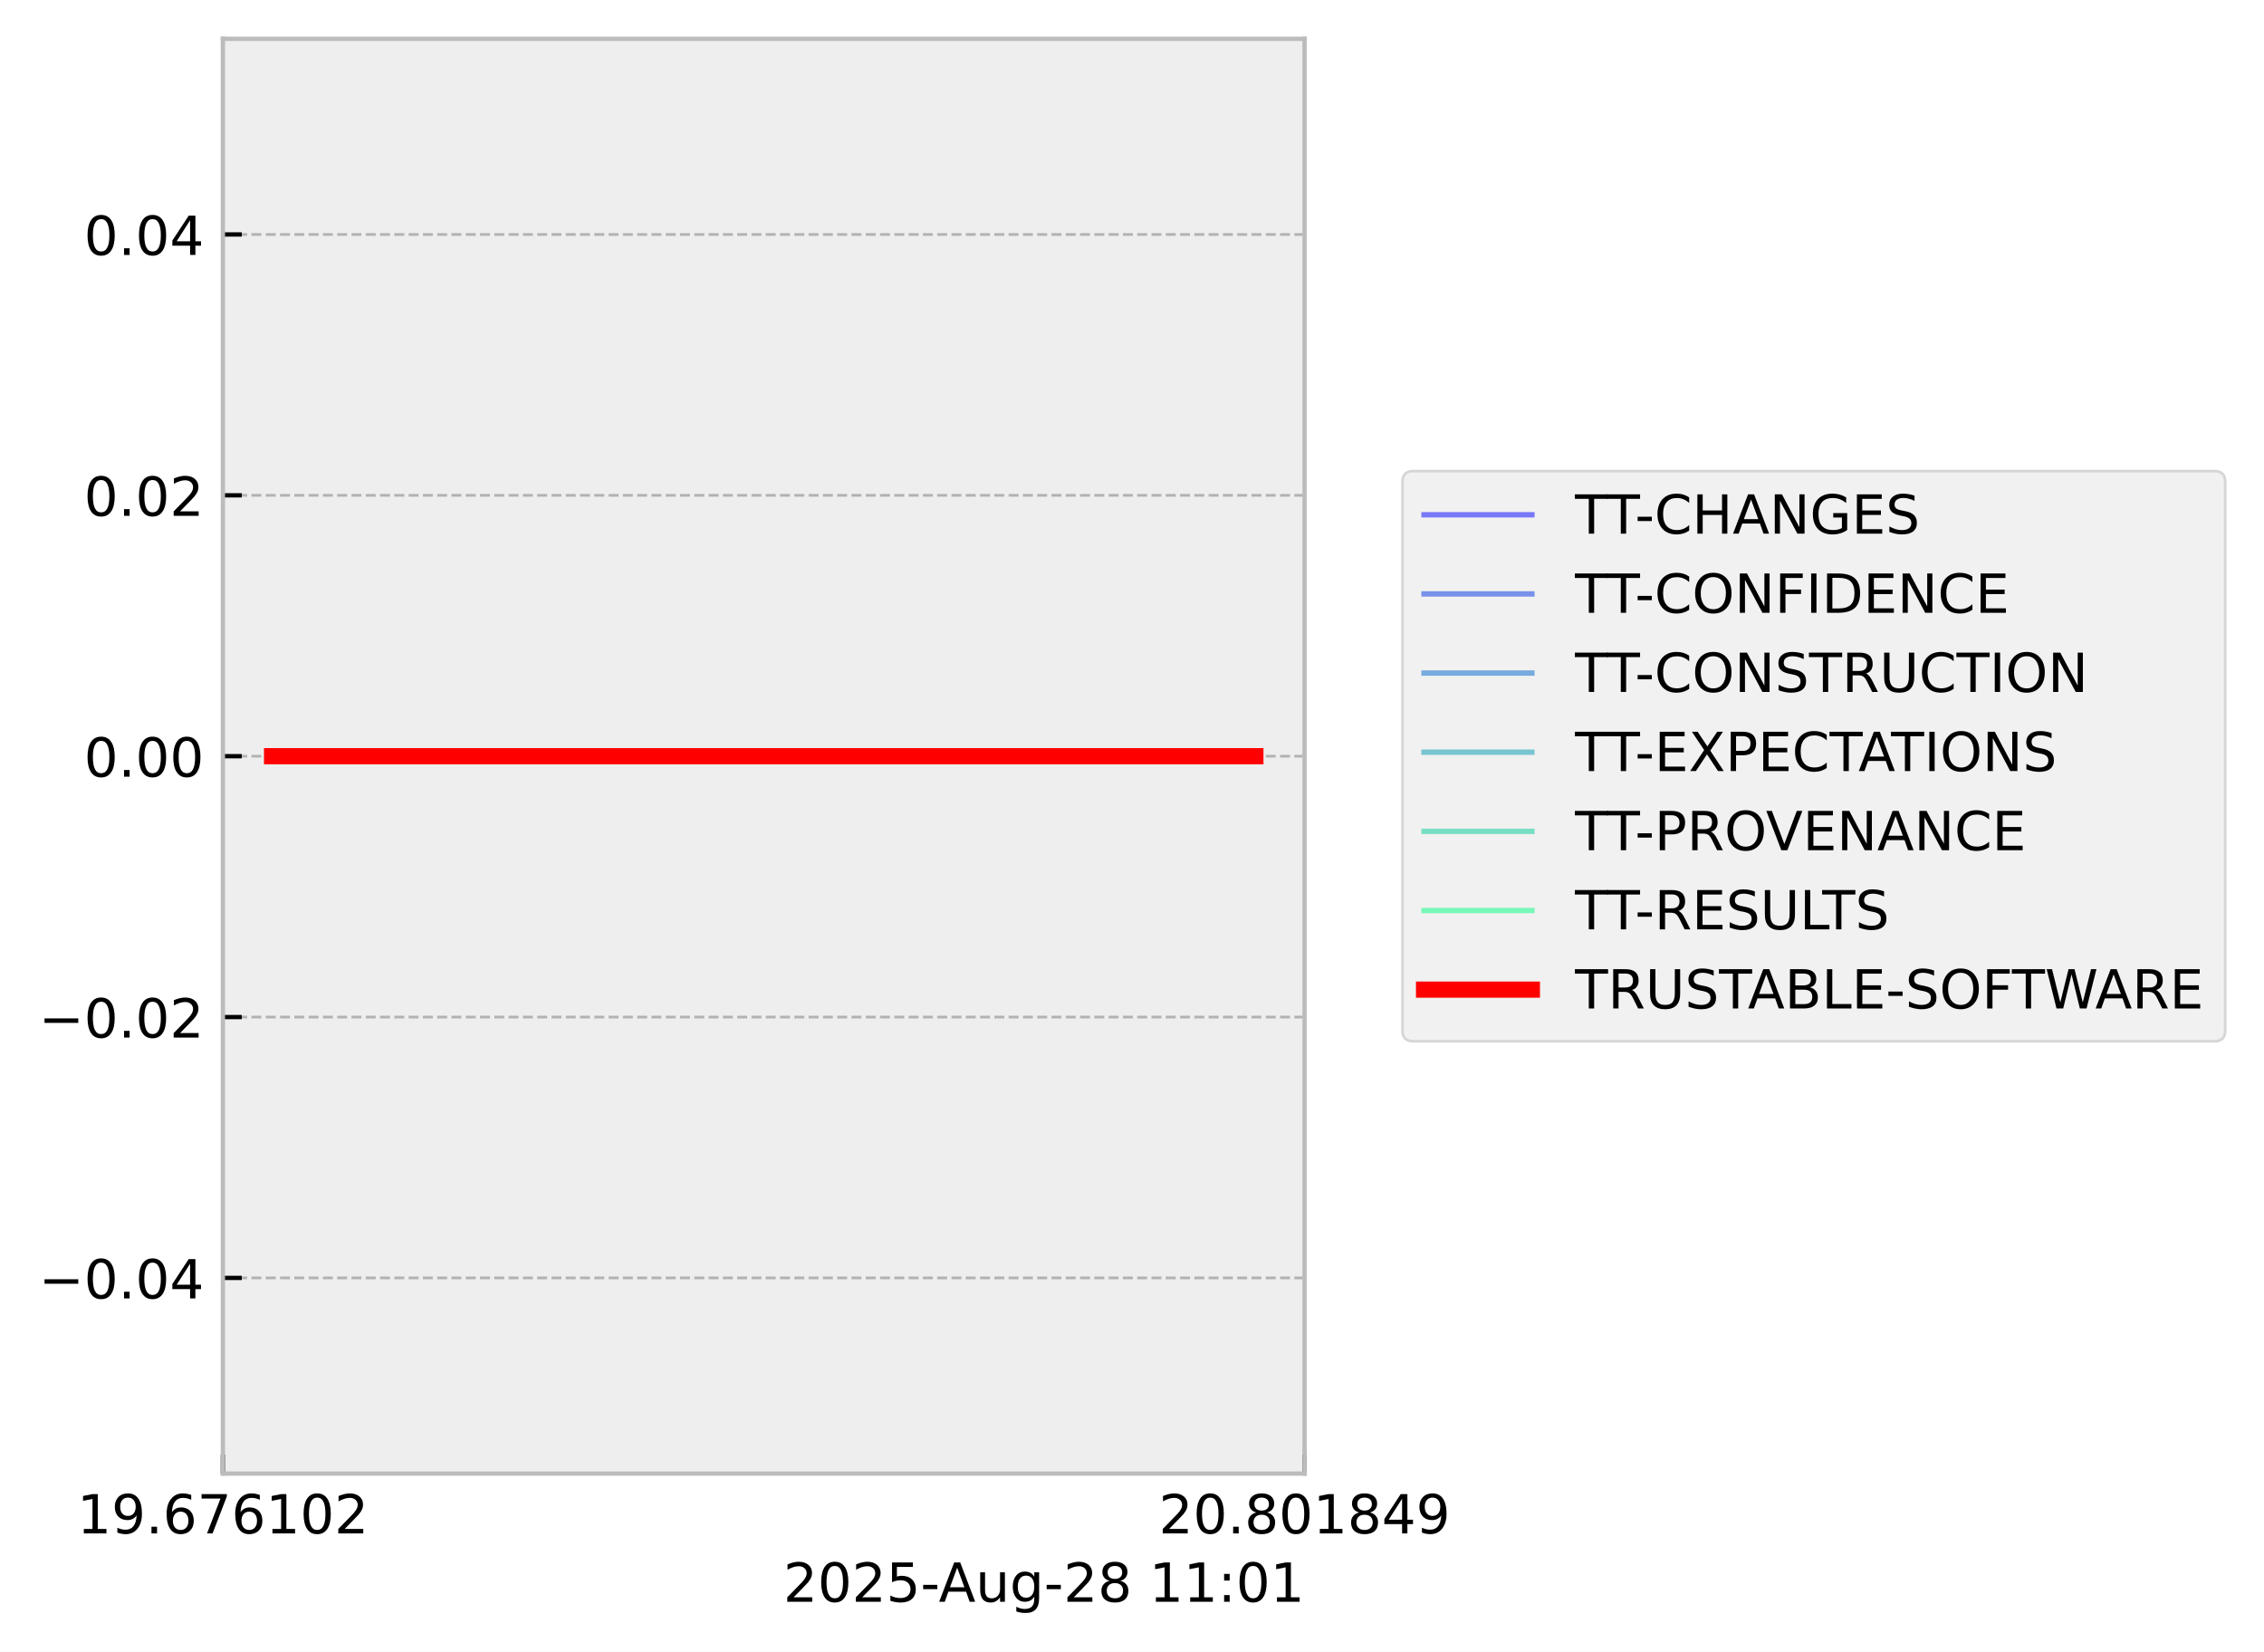
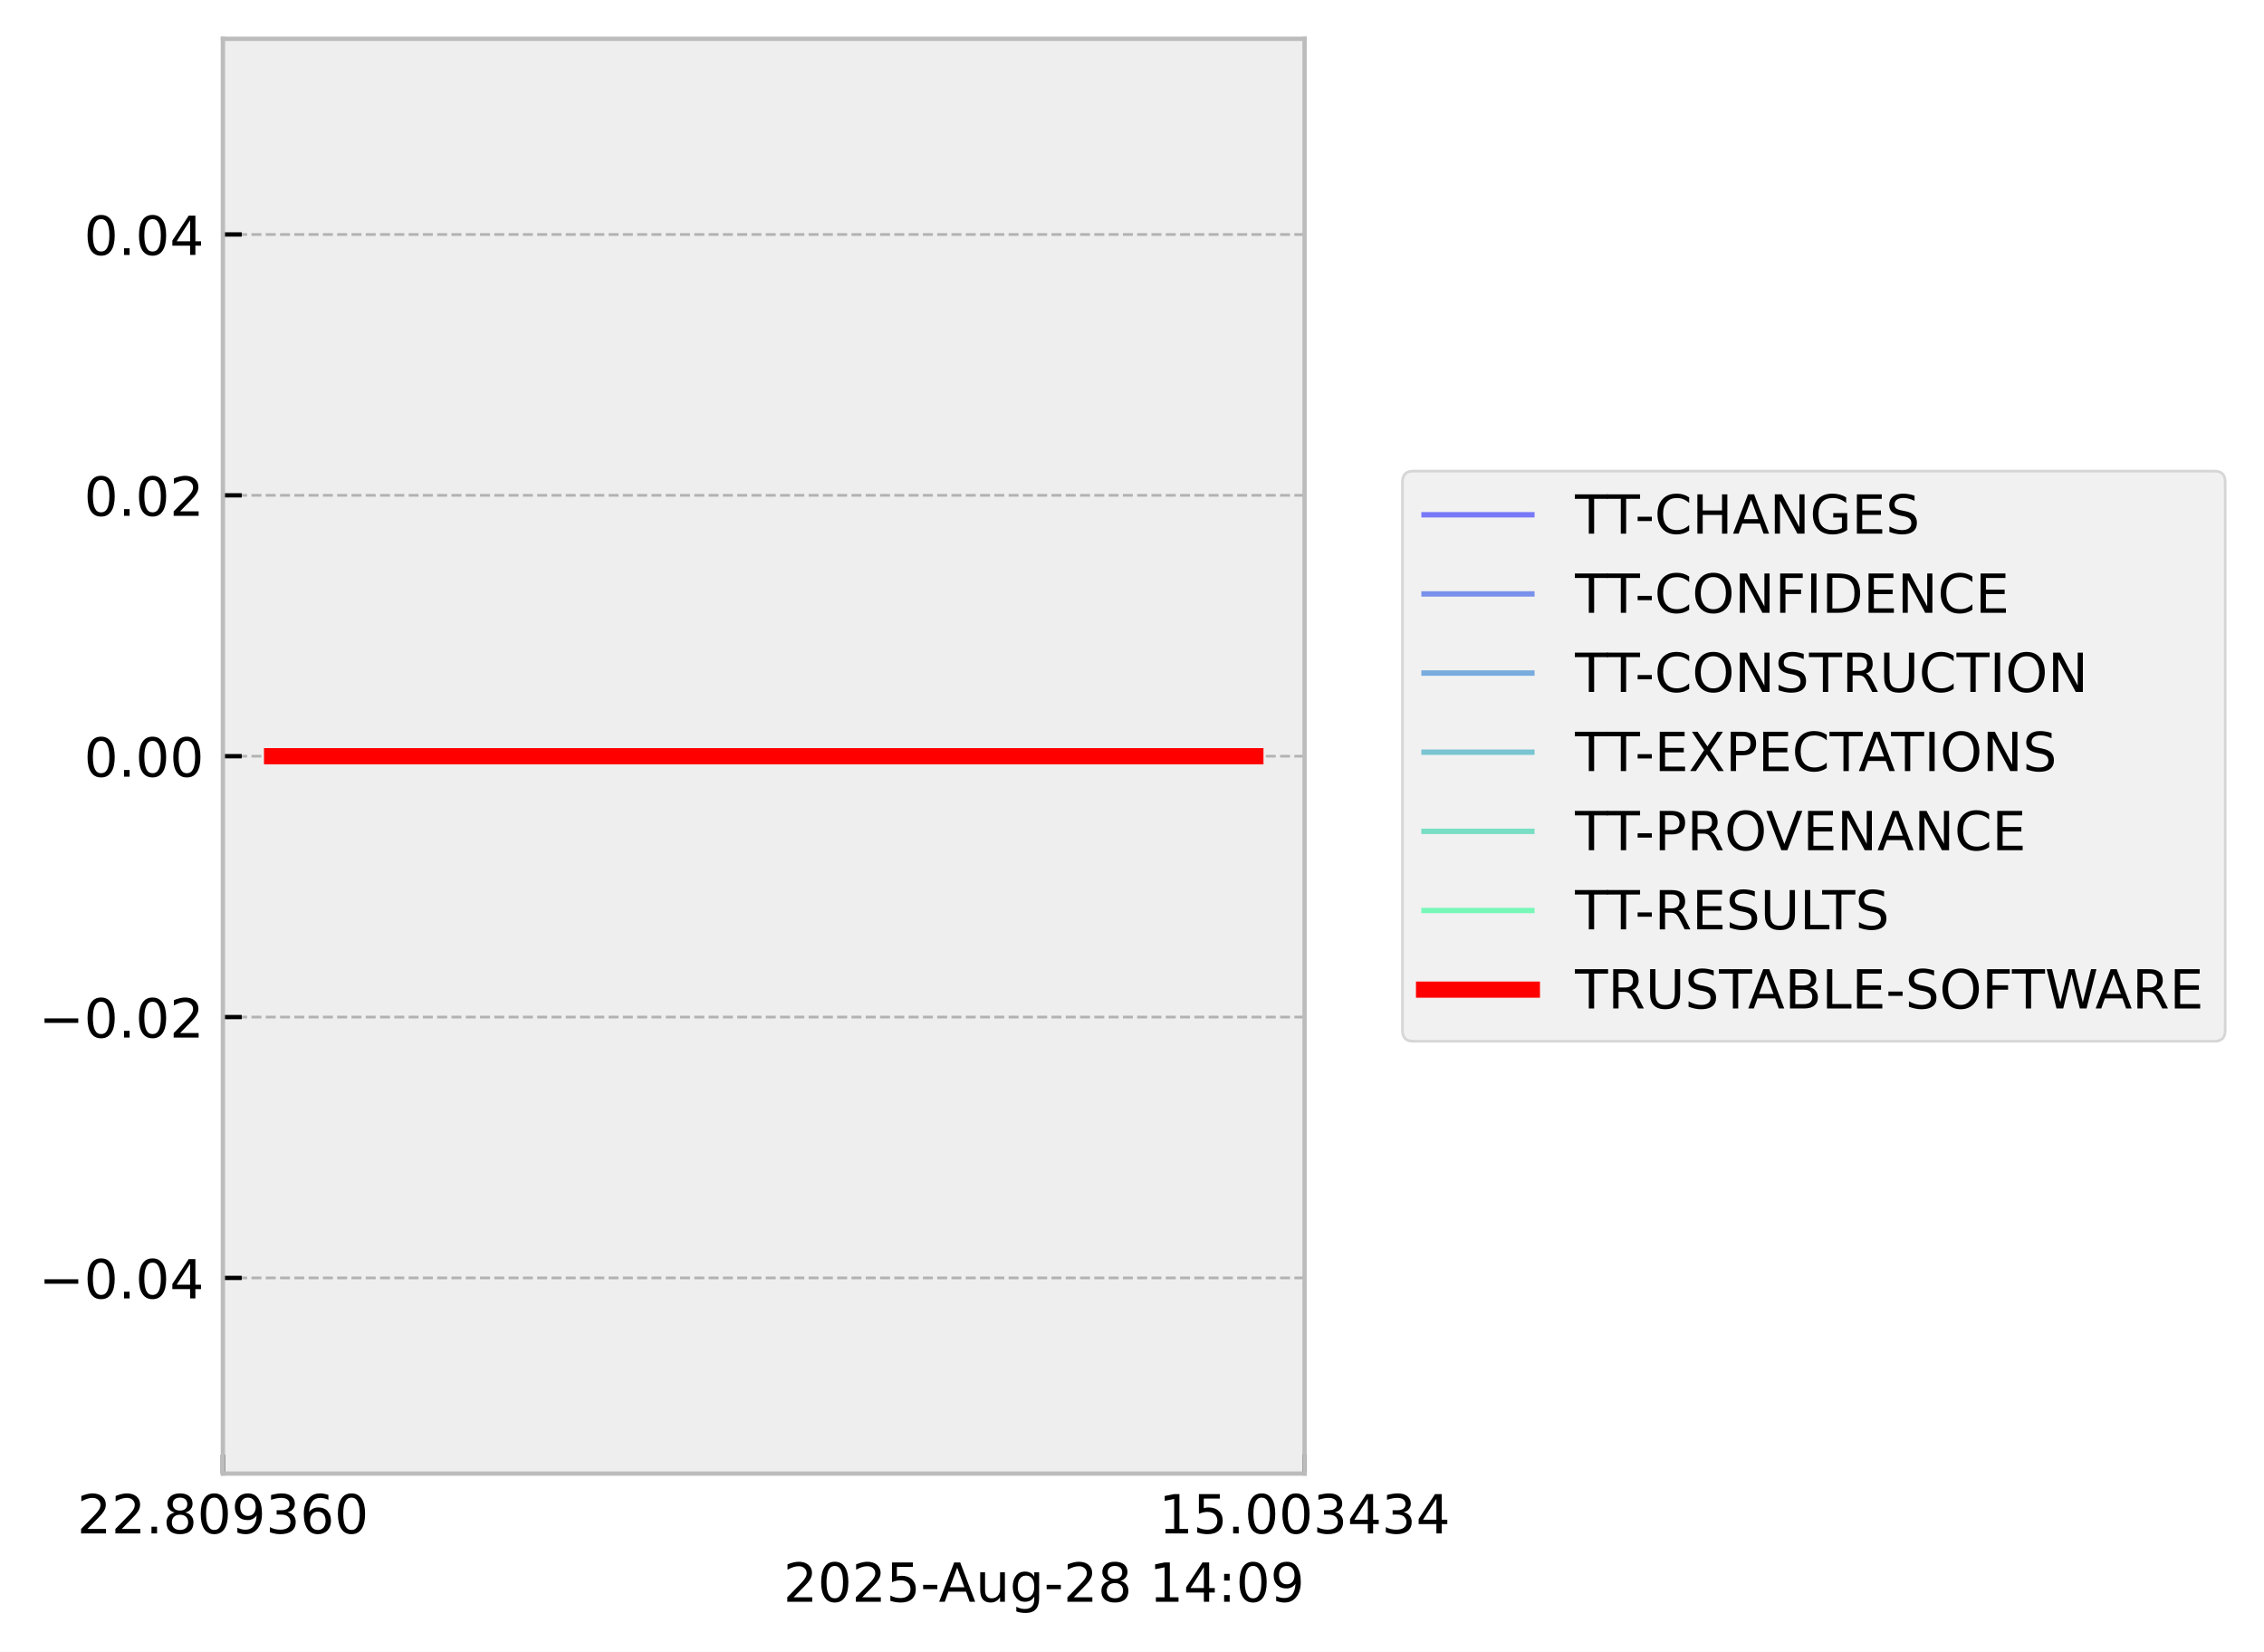
<svg xmlns="http://www.w3.org/2000/svg" xmlns:xlink="http://www.w3.org/1999/xlink" width="419.964pt" height="306.368pt" viewBox="0 0 419.964 306.368" version="1.1">
  <defs>
    <style type="text/css">*{stroke-linejoin: round; stroke-linecap: butt}</style>
  </defs>
  <g id="figure_1">
    <g id="patch_1">
      <path d="M 0 306.368  L 419.964 306.368  L 419.964 0  L 0 0  z " style="fill: #ffffff" />
    </g>
    <g id="axes_1">
      <g id="patch_2">
        <path d="M 41.345 273.312  L 241.991 273.312  L 241.991 7.2  L 41.345 7.2  z " style="fill: #eeeeee" />
      </g>
      <g id="matplotlib.axis_1">
        <g id="xtick_1">
          <g id="line2d_1">
-             <path d="M 41.345 273.312  L 41.345 7.2  " clip-path="url(#pf1bf2a5e46)" style="fill: none; stroke-dasharray: 1.85,0.8; stroke-dashoffset: 0; stroke: #b2b2b2; stroke-width: 0.5" />
+             <path d="M 41.345 273.312  L 41.345 7.2  " clip-path="url(#p8fea1d55ff)" style="fill: none; stroke-dasharray: 1.85,0.8; stroke-dashoffset: 0; stroke: #b2b2b2; stroke-width: 0.5" />
          </g>
          <g id="line2d_2">
            <defs>
-               <path id="mbcfb257ade" d="M 0 0  L 0 -3.5  " style="stroke: #000000; stroke-width: 0.8" />
-             </defs>
-             <g>
-               <use xlink:href="#mbcfb257ade" x="41.345" y="273.312" style="stroke: #000000; stroke-width: 0.8" />
+               <path id="mbe6cac6551" d="M 0 0  L 0 -3.5  " style="stroke: #000000; stroke-width: 0.8" />
+             </defs>
+             <g>
+               <use xlink:href="#mbe6cac6551" x="41.345" y="273.312" style="stroke: #000000; stroke-width: 0.8" />
            </g>
          </g>
          <g id="text_1">
            <g transform="translate(14.30625 284.4104) scale(0.1 -0.1)">
              <defs>
-                 <path id="DejaVuSans-31" d="M 794 531  L 1825 531  L 1825 4091  L 703 3866  L 703 4441  L 1819 4666  L 2450 4666  L 2450 531  L 3481 531  L 3481 0  L 794 0  L 794 531  z " transform="scale(0.015625)" />
+                 <path id="DejaVuSans-32" d="M 1228 531  L 3431 531  L 3431 0  L 469 0  L 469 531  Q 828 903 1448 1529  Q 2069 2156 2228 2338  Q 2531 2678 2651 2914  Q 2772 3150 2772 3378  Q 2772 3750 2511 3984  Q 2250 4219 1831 4219  Q 1534 4219 1204 4116  Q 875 4013 500 3803  L 500 4441  Q 881 4594 1212 4672  Q 1544 4750 1819 4750  Q 2544 4750 2975 4387  Q 3406 4025 3406 3419  Q 3406 3131 3298 2873  Q 3191 2616 2906 2266  Q 2828 2175 2409 1742  Q 1991 1309 1228 531  z " transform="scale(0.015625)" />
+                 <path id="DejaVuSans-2e" d="M 684 794  L 1344 794  L 1344 0  L 684 0  L 684 794  z " transform="scale(0.015625)" />
+                 <path id="DejaVuSans-38" d="M 2034 2216  Q 1584 2216 1326 1975  Q 1069 1734 1069 1313  Q 1069 891 1326 650  Q 1584 409 2034 409  Q 2484 409 2743 651  Q 3003 894 3003 1313  Q 3003 1734 2745 1975  Q 2488 2216 2034 2216  z M 1403 2484  Q 997 2584 770 2862  Q 544 3141 544 3541  Q 544 4100 942 4425  Q 1341 4750 2034 4750  Q 2731 4750 3128 4425  Q 3525 4100 3525 3541  Q 3525 3141 3298 2862  Q 3072 2584 2669 2484  Q 3125 2378 3379 2068  Q 3634 1759 3634 1313  Q 3634 634 3220 271  Q 2806 -91 2034 -91  Q 1263 -91 848 271  Q 434 634 434 1313  Q 434 1759 690 2068  Q 947 2378 1403 2484  z M 1172 3481  Q 1172 3119 1398 2916  Q 1625 2713 2034 2713  Q 2441 2713 2670 2916  Q 2900 3119 2900 3481  Q 2900 3844 2670 4047  Q 2441 4250 2034 4250  Q 1625 4250 1398 4047  Q 1172 3844 1172 3481  z " transform="scale(0.015625)" />
+                 <path id="DejaVuSans-30" d="M 2034 4250  Q 1547 4250 1301 3770  Q 1056 3291 1056 2328  Q 1056 1369 1301 889  Q 1547 409 2034 409  Q 2525 409 2770 889  Q 3016 1369 3016 2328  Q 3016 3291 2770 3770  Q 2525 4250 2034 4250  z M 2034 4750  Q 2819 4750 3233 4129  Q 3647 3509 3647 2328  Q 3647 1150 3233 529  Q 2819 -91 2034 -91  Q 1250 -91 836 529  Q 422 1150 422 2328  Q 422 3509 836 4129  Q 1250 4750 2034 4750  z " transform="scale(0.015625)" />
                <path id="DejaVuSans-39" d="M 703 97  L 703 672  Q 941 559 1184 500  Q 1428 441 1663 441  Q 2288 441 2617 861  Q 2947 1281 2994 2138  Q 2813 1869 2534 1725  Q 2256 1581 1919 1581  Q 1219 1581 811 2004  Q 403 2428 403 3163  Q 403 3881 828 4315  Q 1253 4750 1959 4750  Q 2769 4750 3195 4129  Q 3622 3509 3622 2328  Q 3622 1225 3098 567  Q 2575 -91 1691 -91  Q 1453 -91 1209 -44  Q 966 3 703 97  z M 1959 2075  Q 2384 2075 2632 2365  Q 2881 2656 2881 3163  Q 2881 3666 2632 3958  Q 2384 4250 1959 4250  Q 1534 4250 1286 3958  Q 1038 3666 1038 3163  Q 1038 2656 1286 2365  Q 1534 2075 1959 2075  z " transform="scale(0.015625)" />
-                 <path id="DejaVuSans-2e" d="M 684 794  L 1344 794  L 1344 0  L 684 0  L 684 794  z " transform="scale(0.015625)" />
+                 <path id="DejaVuSans-33" d="M 2597 2516  Q 3050 2419 3304 2112  Q 3559 1806 3559 1356  Q 3559 666 3084 287  Q 2609 -91 1734 -91  Q 1441 -91 1130 -33  Q 819 25 488 141  L 488 750  Q 750 597 1062 519  Q 1375 441 1716 441  Q 2309 441 2620 675  Q 2931 909 2931 1356  Q 2931 1769 2642 2001  Q 2353 2234 1838 2234  L 1294 2234  L 1294 2753  L 1863 2753  Q 2328 2753 2575 2939  Q 2822 3125 2822 3475  Q 2822 3834 2567 4026  Q 2313 4219 1838 4219  Q 1578 4219 1281 4162  Q 984 4106 628 3988  L 628 4550  Q 988 4650 1302 4700  Q 1616 4750 1894 4750  Q 2613 4750 3031 4423  Q 3450 4097 3450 3541  Q 3450 3153 3228 2886  Q 3006 2619 2597 2516  z " transform="scale(0.015625)" />
                <path id="DejaVuSans-36" d="M 2113 2584  Q 1688 2584 1439 2293  Q 1191 2003 1191 1497  Q 1191 994 1439 701  Q 1688 409 2113 409  Q 2538 409 2786 701  Q 3034 994 3034 1497  Q 3034 2003 2786 2293  Q 2538 2584 2113 2584  z M 3366 4563  L 3366 3988  Q 3128 4100 2886 4159  Q 2644 4219 2406 4219  Q 1781 4219 1451 3797  Q 1122 3375 1075 2522  Q 1259 2794 1537 2939  Q 1816 3084 2150 3084  Q 2853 3084 3261 2657  Q 3669 2231 3669 1497  Q 3669 778 3244 343  Q 2819 -91 2113 -91  Q 1303 -91 875 529  Q 447 1150 447 2328  Q 447 3434 972 4092  Q 1497 4750 2381 4750  Q 2619 4750 2861 4703  Q 3103 4656 3366 4563  z " transform="scale(0.015625)" />
-                 <path id="DejaVuSans-37" d="M 525 4666  L 3525 4666  L 3525 4397  L 1831 0  L 1172 0  L 2766 4134  L 525 4134  L 525 4666  z " transform="scale(0.015625)" />
-                 <path id="DejaVuSans-30" d="M 2034 4250  Q 1547 4250 1301 3770  Q 1056 3291 1056 2328  Q 1056 1369 1301 889  Q 1547 409 2034 409  Q 2525 409 2770 889  Q 3016 1369 3016 2328  Q 3016 3291 2770 3770  Q 2525 4250 2034 4250  z M 2034 4750  Q 2819 4750 3233 4129  Q 3647 3509 3647 2328  Q 3647 1150 3233 529  Q 2819 -91 2034 -91  Q 1250 -91 836 529  Q 422 1150 422 2328  Q 422 3509 836 4129  Q 1250 4750 2034 4750  z " transform="scale(0.015625)" />
-                 <path id="DejaVuSans-32" d="M 1228 531  L 3431 531  L 3431 0  L 469 0  L 469 531  Q 828 903 1448 1529  Q 2069 2156 2228 2338  Q 2531 2678 2651 2914  Q 2772 3150 2772 3378  Q 2772 3750 2511 3984  Q 2250 4219 1831 4219  Q 1534 4219 1204 4116  Q 875 4013 500 3803  L 500 4441  Q 881 4594 1212 4672  Q 1544 4750 1819 4750  Q 2544 4750 2975 4387  Q 3406 4025 3406 3419  Q 3406 3131 3298 2873  Q 3191 2616 2906 2266  Q 2828 2175 2409 1742  Q 1991 1309 1228 531  z " transform="scale(0.015625)" />
              </defs>
-               <use xlink:href="#DejaVuSans-31" />
-               <use xlink:href="#DejaVuSans-39" transform="translate(63.62305 0)" />
+               <use xlink:href="#DejaVuSans-32" />
+               <use xlink:href="#DejaVuSans-32" transform="translate(63.62305 0)" />
              <use xlink:href="#DejaVuSans-2e" transform="translate(127.2461 0)" />
-               <use xlink:href="#DejaVuSans-36" transform="translate(159.0332 0)" />
-               <use xlink:href="#DejaVuSans-37" transform="translate(222.6562 0)" />
-               <use xlink:href="#DejaVuSans-36" transform="translate(286.2793 0)" />
-               <use xlink:href="#DejaVuSans-31" transform="translate(349.9023 0)" />
-               <use xlink:href="#DejaVuSans-30" transform="translate(413.5254 0)" />
-               <use xlink:href="#DejaVuSans-32" transform="translate(477.1484 0)" />
+               <use xlink:href="#DejaVuSans-38" transform="translate(159.0332 0)" />
+               <use xlink:href="#DejaVuSans-30" transform="translate(222.6562 0)" />
+               <use xlink:href="#DejaVuSans-39" transform="translate(286.2793 0)" />
+               <use xlink:href="#DejaVuSans-33" transform="translate(349.9023 0)" />
+               <use xlink:href="#DejaVuSans-36" transform="translate(413.5254 0)" />
+               <use xlink:href="#DejaVuSans-30" transform="translate(477.1484 0)" />
            </g>
          </g>
        </g>
        <g id="xtick_2">
          <g id="line2d_3">
-             <path d="M 241.991 273.312  L 241.991 7.2  " clip-path="url(#pf1bf2a5e46)" style="fill: none; stroke-dasharray: 1.85,0.8; stroke-dashoffset: 0; stroke: #b2b2b2; stroke-width: 0.5" />
+             <path d="M 241.991 273.312  L 241.991 7.2  " clip-path="url(#p8fea1d55ff)" style="fill: none; stroke-dasharray: 1.85,0.8; stroke-dashoffset: 0; stroke: #b2b2b2; stroke-width: 0.5" />
          </g>
          <g id="line2d_4">
            <g>
-               <use xlink:href="#mbcfb257ade" x="241.991" y="273.312" style="stroke: #000000; stroke-width: 0.8" />
+               <use xlink:href="#mbe6cac6551" x="241.991" y="273.312" style="stroke: #000000; stroke-width: 0.8" />
            </g>
          </g>
          <g id="text_2">
            <g transform="translate(214.9522 284.4104) scale(0.1 -0.1)">
              <defs>
-                 <path id="DejaVuSans-38" d="M 2034 2216  Q 1584 2216 1326 1975  Q 1069 1734 1069 1313  Q 1069 891 1326 650  Q 1584 409 2034 409  Q 2484 409 2743 651  Q 3003 894 3003 1313  Q 3003 1734 2745 1975  Q 2488 2216 2034 2216  z M 1403 2484  Q 997 2584 770 2862  Q 544 3141 544 3541  Q 544 4100 942 4425  Q 1341 4750 2034 4750  Q 2731 4750 3128 4425  Q 3525 4100 3525 3541  Q 3525 3141 3298 2862  Q 3072 2584 2669 2484  Q 3125 2378 3379 2068  Q 3634 1759 3634 1313  Q 3634 634 3220 271  Q 2806 -91 2034 -91  Q 1263 -91 848 271  Q 434 634 434 1313  Q 434 1759 690 2068  Q 947 2378 1403 2484  z M 1172 3481  Q 1172 3119 1398 2916  Q 1625 2713 2034 2713  Q 2441 2713 2670 2916  Q 2900 3119 2900 3481  Q 2900 3844 2670 4047  Q 2441 4250 2034 4250  Q 1625 4250 1398 4047  Q 1172 3844 1172 3481  z " transform="scale(0.015625)" />
+                 <path id="DejaVuSans-31" d="M 794 531  L 1825 531  L 1825 4091  L 703 3866  L 703 4441  L 1819 4666  L 2450 4666  L 2450 531  L 3481 531  L 3481 0  L 794 0  L 794 531  z " transform="scale(0.015625)" />
+                 <path id="DejaVuSans-35" d="M 691 4666  L 3169 4666  L 3169 4134  L 1269 4134  L 1269 2991  Q 1406 3038 1543 3061  Q 1681 3084 1819 3084  Q 2600 3084 3056 2656  Q 3513 2228 3513 1497  Q 3513 744 3044 326  Q 2575 -91 1722 -91  Q 1428 -91 1123 -41  Q 819 9 494 109  L 494 744  Q 775 591 1075 516  Q 1375 441 1709 441  Q 2250 441 2565 725  Q 2881 1009 2881 1497  Q 2881 1984 2565 2268  Q 2250 2553 1709 2553  Q 1456 2553 1204 2497  Q 953 2441 691 2322  L 691 4666  z " transform="scale(0.015625)" />
                <path id="DejaVuSans-34" d="M 2419 4116  L 825 1625  L 2419 1625  L 2419 4116  z M 2253 4666  L 3047 4666  L 3047 1625  L 3713 1625  L 3713 1100  L 3047 1100  L 3047 0  L 2419 0  L 2419 1100  L 313 1100  L 313 1709  L 2253 4666  z " transform="scale(0.015625)" />
              </defs>
-               <use xlink:href="#DejaVuSans-32" />
-               <use xlink:href="#DejaVuSans-30" transform="translate(63.62305 0)" />
+               <use xlink:href="#DejaVuSans-31" />
+               <use xlink:href="#DejaVuSans-35" transform="translate(63.62305 0)" />
              <use xlink:href="#DejaVuSans-2e" transform="translate(127.2461 0)" />
-               <use xlink:href="#DejaVuSans-38" transform="translate(159.0332 0)" />
+               <use xlink:href="#DejaVuSans-30" transform="translate(159.0332 0)" />
              <use xlink:href="#DejaVuSans-30" transform="translate(222.6562 0)" />
-               <use xlink:href="#DejaVuSans-31" transform="translate(286.2793 0)" />
-               <use xlink:href="#DejaVuSans-38" transform="translate(349.9023 0)" />
-               <use xlink:href="#DejaVuSans-34" transform="translate(413.5254 0)" />
-               <use xlink:href="#DejaVuSans-39" transform="translate(477.1484 0)" />
+               <use xlink:href="#DejaVuSans-33" transform="translate(286.2793 0)" />
+               <use xlink:href="#DejaVuSans-34" transform="translate(349.9023 0)" />
+               <use xlink:href="#DejaVuSans-33" transform="translate(413.5254 0)" />
+               <use xlink:href="#DejaVuSans-34" transform="translate(477.1484 0)" />
            </g>
          </g>
        </g>
        <g id="text_3">
          <g transform="translate(145.3022 297.0886) scale(0.1 -0.1)">
            <defs>
-               <path id="DejaVuSans-35" d="M 691 4666  L 3169 4666  L 3169 4134  L 1269 4134  L 1269 2991  Q 1406 3038 1543 3061  Q 1681 3084 1819 3084  Q 2600 3084 3056 2656  Q 3513 2228 3513 1497  Q 3513 744 3044 326  Q 2575 -91 1722 -91  Q 1428 -91 1123 -41  Q 819 9 494 109  L 494 744  Q 775 591 1075 516  Q 1375 441 1709 441  Q 2250 441 2565 725  Q 2881 1009 2881 1497  Q 2881 1984 2565 2268  Q 2250 2553 1709 2553  Q 1456 2553 1204 2497  Q 953 2441 691 2322  L 691 4666  z " transform="scale(0.015625)" />
              <path id="DejaVuSans-2d" d="M 313 2009  L 1997 2009  L 1997 1497  L 313 1497  L 313 2009  z " transform="scale(0.015625)" />
              <path id="DejaVuSans-41" d="M 2188 4044  L 1331 1722  L 3047 1722  L 2188 4044  z M 1831 4666  L 2547 4666  L 4325 0  L 3669 0  L 3244 1197  L 1141 1197  L 716 0  L 50 0  L 1831 4666  z " transform="scale(0.015625)" />
              <path id="DejaVuSans-75" d="M 544 1381  L 544 3500  L 1119 3500  L 1119 1403  Q 1119 906 1312 657  Q 1506 409 1894 409  Q 2359 409 2629 706  Q 2900 1003 2900 1516  L 2900 3500  L 3475 3500  L 3475 0  L 2900 0  L 2900 538  Q 2691 219 2414 64  Q 2138 -91 1772 -91  Q 1169 -91 856 284  Q 544 659 544 1381  z M 1991 3584  L 1991 3584  z " transform="scale(0.015625)" />
              <path id="DejaVuSans-67" d="M 2906 1791  Q 2906 2416 2648 2759  Q 2391 3103 1925 3103  Q 1463 3103 1205 2759  Q 947 2416 947 1791  Q 947 1169 1205 825  Q 1463 481 1925 481  Q 2391 481 2648 825  Q 2906 1169 2906 1791  z M 3481 434  Q 3481 -459 3084 -895  Q 2688 -1331 1869 -1331  Q 1566 -1331 1297 -1286  Q 1028 -1241 775 -1147  L 775 -588  Q 1028 -725 1275 -790  Q 1522 -856 1778 -856  Q 2344 -856 2625 -561  Q 2906 -266 2906 331  L 2906 616  Q 2728 306 2450 153  Q 2172 0 1784 0  Q 1141 0 747 490  Q 353 981 353 1791  Q 353 2603 747 3093  Q 1141 3584 1784 3584  Q 2172 3584 2450 3431  Q 2728 3278 2906 2969  L 2906 3500  L 3481 3500  L 3481 434  z " transform="scale(0.015625)" />
              <path id="DejaVuSans-20" transform="scale(0.015625)" />
              <path id="DejaVuSans-3a" d="M 750 794  L 1409 794  L 1409 0  L 750 0  L 750 794  z M 750 3309  L 1409 3309  L 1409 2516  L 750 2516  L 750 3309  z " transform="scale(0.015625)" />
            </defs>
            <use xlink:href="#DejaVuSans-32" />
            <use xlink:href="#DejaVuSans-30" transform="translate(63.62305 0)" />
            <use xlink:href="#DejaVuSans-32" transform="translate(127.2461 0)" />
            <use xlink:href="#DejaVuSans-35" transform="translate(190.8691 0)" />
            <use xlink:href="#DejaVuSans-2d" transform="translate(254.4922 0)" />
            <use xlink:href="#DejaVuSans-41" transform="translate(288.3262 0)" />
            <use xlink:href="#DejaVuSans-75" transform="translate(356.7344 0)" />
            <use xlink:href="#DejaVuSans-67" transform="translate(420.1133 0)" />
            <use xlink:href="#DejaVuSans-2d" transform="translate(483.5898 0)" />
            <use xlink:href="#DejaVuSans-32" transform="translate(519.6738 0)" />
            <use xlink:href="#DejaVuSans-38" transform="translate(583.2969 0)" />
            <use xlink:href="#DejaVuSans-20" transform="translate(646.9199 0)" />
            <use xlink:href="#DejaVuSans-31" transform="translate(678.707 0)" />
-             <use xlink:href="#DejaVuSans-31" transform="translate(742.3301 0)" />
+             <use xlink:href="#DejaVuSans-34" transform="translate(742.3301 0)" />
            <use xlink:href="#DejaVuSans-3a" transform="translate(805.9531 0)" />
            <use xlink:href="#DejaVuSans-30" transform="translate(839.6445 0)" />
-             <use xlink:href="#DejaVuSans-31" transform="translate(903.2676 0)" />
+             <use xlink:href="#DejaVuSans-39" transform="translate(903.2676 0)" />
          </g>
        </g>
      </g>
      <g id="matplotlib.axis_2">
        <g id="ytick_1">
          <g id="line2d_5">
-             <path d="M 41.345 237.024  L 241.991 237.024  " clip-path="url(#pf1bf2a5e46)" style="fill: none; stroke-dasharray: 1.85,0.8; stroke-dashoffset: 0; stroke: #b2b2b2; stroke-width: 0.5" />
+             <path d="M 41.345 237.024  L 241.991 237.024  " clip-path="url(#p8fea1d55ff)" style="fill: none; stroke-dasharray: 1.85,0.8; stroke-dashoffset: 0; stroke: #b2b2b2; stroke-width: 0.5" />
          </g>
          <g id="line2d_6">
            <defs>
-               <path id="m5a13877421" d="M 0 0  L 3.5 0  " style="stroke: #000000; stroke-width: 0.8" />
-             </defs>
-             <g>
-               <use xlink:href="#m5a13877421" x="41.345" y="237.024" style="stroke: #000000; stroke-width: 0.8" />
+               <path id="m736ff36745" d="M 0 0  L 3.5 0  " style="stroke: #000000; stroke-width: 0.8" />
+             </defs>
+             <g>
+               <use xlink:href="#m736ff36745" x="41.345" y="237.024" style="stroke: #000000; stroke-width: 0.8" />
            </g>
          </g>
          <g id="text_4">
            <g transform="translate(7.2 240.8232) scale(0.1 -0.1)">
              <defs>
                <path id="DejaVuSans-2212" d="M 678 2272  L 4684 2272  L 4684 1741  L 678 1741  L 678 2272  z " transform="scale(0.015625)" />
              </defs>
              <use xlink:href="#DejaVuSans-2212" />
              <use xlink:href="#DejaVuSans-30" transform="translate(83.78906 0)" />
              <use xlink:href="#DejaVuSans-2e" transform="translate(147.4121 0)" />
              <use xlink:href="#DejaVuSans-30" transform="translate(179.1992 0)" />
              <use xlink:href="#DejaVuSans-34" transform="translate(242.8223 0)" />
            </g>
          </g>
        </g>
        <g id="ytick_2">
          <g id="line2d_7">
-             <path d="M 41.345 188.64  L 241.991 188.64  " clip-path="url(#pf1bf2a5e46)" style="fill: none; stroke-dasharray: 1.85,0.8; stroke-dashoffset: 0; stroke: #b2b2b2; stroke-width: 0.5" />
+             <path d="M 41.345 188.64  L 241.991 188.64  " clip-path="url(#p8fea1d55ff)" style="fill: none; stroke-dasharray: 1.85,0.8; stroke-dashoffset: 0; stroke: #b2b2b2; stroke-width: 0.5" />
          </g>
          <g id="line2d_8">
            <g>
-               <use xlink:href="#m5a13877421" x="41.345" y="188.64" style="stroke: #000000; stroke-width: 0.8" />
+               <use xlink:href="#m736ff36745" x="41.345" y="188.64" style="stroke: #000000; stroke-width: 0.8" />
            </g>
          </g>
          <g id="text_5">
            <g transform="translate(7.2 192.4392) scale(0.1 -0.1)">
              <use xlink:href="#DejaVuSans-2212" />
              <use xlink:href="#DejaVuSans-30" transform="translate(83.78906 0)" />
              <use xlink:href="#DejaVuSans-2e" transform="translate(147.4121 0)" />
              <use xlink:href="#DejaVuSans-30" transform="translate(179.1992 0)" />
              <use xlink:href="#DejaVuSans-32" transform="translate(242.8223 0)" />
            </g>
          </g>
        </g>
        <g id="ytick_3">
          <g id="line2d_9">
-             <path d="M 41.345 140.256  L 241.991 140.256  " clip-path="url(#pf1bf2a5e46)" style="fill: none; stroke-dasharray: 1.85,0.8; stroke-dashoffset: 0; stroke: #b2b2b2; stroke-width: 0.5" />
+             <path d="M 41.345 140.256  L 241.991 140.256  " clip-path="url(#p8fea1d55ff)" style="fill: none; stroke-dasharray: 1.85,0.8; stroke-dashoffset: 0; stroke: #b2b2b2; stroke-width: 0.5" />
          </g>
          <g id="line2d_10">
            <g>
-               <use xlink:href="#m5a13877421" x="41.345" y="140.256" style="stroke: #000000; stroke-width: 0.8" />
+               <use xlink:href="#m736ff36745" x="41.345" y="140.256" style="stroke: #000000; stroke-width: 0.8" />
            </g>
          </g>
          <g id="text_6">
            <g transform="translate(15.57969 144.0552) scale(0.1 -0.1)">
              <use xlink:href="#DejaVuSans-30" />
              <use xlink:href="#DejaVuSans-2e" transform="translate(63.62305 0)" />
              <use xlink:href="#DejaVuSans-30" transform="translate(95.41016 0)" />
              <use xlink:href="#DejaVuSans-30" transform="translate(159.0332 0)" />
            </g>
          </g>
        </g>
        <g id="ytick_4">
          <g id="line2d_11">
-             <path d="M 41.345 91.872  L 241.991 91.872  " clip-path="url(#pf1bf2a5e46)" style="fill: none; stroke-dasharray: 1.85,0.8; stroke-dashoffset: 0; stroke: #b2b2b2; stroke-width: 0.5" />
+             <path d="M 41.345 91.872  L 241.991 91.872  " clip-path="url(#p8fea1d55ff)" style="fill: none; stroke-dasharray: 1.85,0.8; stroke-dashoffset: 0; stroke: #b2b2b2; stroke-width: 0.5" />
          </g>
          <g id="line2d_12">
            <g>
-               <use xlink:href="#m5a13877421" x="41.345" y="91.872" style="stroke: #000000; stroke-width: 0.8" />
+               <use xlink:href="#m736ff36745" x="41.345" y="91.872" style="stroke: #000000; stroke-width: 0.8" />
            </g>
          </g>
          <g id="text_7">
            <g transform="translate(15.57969 95.67122) scale(0.1 -0.1)">
              <use xlink:href="#DejaVuSans-30" />
              <use xlink:href="#DejaVuSans-2e" transform="translate(63.62305 0)" />
              <use xlink:href="#DejaVuSans-30" transform="translate(95.41016 0)" />
              <use xlink:href="#DejaVuSans-32" transform="translate(159.0332 0)" />
            </g>
          </g>
        </g>
        <g id="ytick_5">
          <g id="line2d_13">
-             <path d="M 41.345 43.488  L 241.991 43.488  " clip-path="url(#pf1bf2a5e46)" style="fill: none; stroke-dasharray: 1.85,0.8; stroke-dashoffset: 0; stroke: #b2b2b2; stroke-width: 0.5" />
+             <path d="M 41.345 43.488  L 241.991 43.488  " clip-path="url(#p8fea1d55ff)" style="fill: none; stroke-dasharray: 1.85,0.8; stroke-dashoffset: 0; stroke: #b2b2b2; stroke-width: 0.5" />
          </g>
          <g id="line2d_14">
            <g>
-               <use xlink:href="#m5a13877421" x="41.345" y="43.488" style="stroke: #000000; stroke-width: 0.8" />
+               <use xlink:href="#m736ff36745" x="41.345" y="43.488" style="stroke: #000000; stroke-width: 0.8" />
            </g>
          </g>
          <g id="text_8">
            <g transform="translate(15.57969 47.28722) scale(0.1 -0.1)">
              <use xlink:href="#DejaVuSans-30" />
              <use xlink:href="#DejaVuSans-2e" transform="translate(63.62305 0)" />
              <use xlink:href="#DejaVuSans-30" transform="translate(95.41016 0)" />
              <use xlink:href="#DejaVuSans-34" transform="translate(159.0332 0)" />
            </g>
          </g>
        </g>
      </g>
      <g id="line2d_15">
-         <path d="M 50.466 140.256  L 232.871 140.256  " clip-path="url(#pf1bf2a5e46)" style="fill: none; stroke: #0000ff; stroke-opacity: 0.5; stroke-linecap: square" />
+         <path d="M 50.466 140.256  L 207.551 140.256  L 227.721 140.256  L 232.487 140.256  L 232.871 140.256  " clip-path="url(#p8fea1d55ff)" style="fill: none; stroke: #0000ff; stroke-opacity: 0.5; stroke-linecap: square" />
      </g>
      <g id="line2d_16">
-         <path d="M 50.466 140.256  L 232.871 140.256  " clip-path="url(#pf1bf2a5e46)" style="fill: none; stroke: #0033e6; stroke-opacity: 0.5; stroke-linecap: square" />
+         <path d="M 50.466 140.256  L 207.551 140.256  L 227.721 140.256  L 232.487 140.256  L 232.871 140.256  " clip-path="url(#p8fea1d55ff)" style="fill: none; stroke: #0033e6; stroke-opacity: 0.5; stroke-linecap: square" />
      </g>
      <g id="line2d_17">
-         <path d="M 50.466 140.256  L 232.871 140.256  " clip-path="url(#pf1bf2a5e46)" style="fill: none; stroke: #0066cc; stroke-opacity: 0.5; stroke-linecap: square" />
+         <path d="M 50.466 140.256  L 207.551 140.256  L 227.721 140.256  L 232.487 140.256  L 232.871 140.256  " clip-path="url(#p8fea1d55ff)" style="fill: none; stroke: #0066cc; stroke-opacity: 0.5; stroke-linecap: square" />
      </g>
      <g id="line2d_18">
-         <path d="M 50.466 140.256  L 232.871 140.256  " clip-path="url(#pf1bf2a5e46)" style="fill: none; stroke: #0099b2; stroke-opacity: 0.5; stroke-linecap: square" />
+         <path d="M 50.466 140.256  L 207.551 140.256  L 227.721 140.256  L 232.487 140.256  L 232.871 140.256  " clip-path="url(#p8fea1d55ff)" style="fill: none; stroke: #0099b2; stroke-opacity: 0.5; stroke-linecap: square" />
      </g>
      <g id="line2d_19">
-         <path d="M 50.466 140.256  L 232.871 140.256  " clip-path="url(#pf1bf2a5e46)" style="fill: none; stroke: #00cc99; stroke-opacity: 0.5; stroke-linecap: square" />
+         <path d="M 50.466 140.256  L 207.551 140.256  L 227.721 140.256  L 232.487 140.256  L 232.871 140.256  " clip-path="url(#p8fea1d55ff)" style="fill: none; stroke: #00cc99; stroke-opacity: 0.5; stroke-linecap: square" />
      </g>
      <g id="line2d_20">
-         <path d="M 50.466 140.256  L 232.871 140.256  " clip-path="url(#pf1bf2a5e46)" style="fill: none; stroke: #00ff80; stroke-opacity: 0.5; stroke-linecap: square" />
+         <path d="M 50.466 140.256  L 207.551 140.256  L 227.721 140.256  L 232.487 140.256  L 232.871 140.256  " clip-path="url(#p8fea1d55ff)" style="fill: none; stroke: #00ff80; stroke-opacity: 0.5; stroke-linecap: square" />
      </g>
      <g id="line2d_21">
-         <path d="M 50.466 140.256  L 232.871 140.256  " clip-path="url(#pf1bf2a5e46)" style="fill: none; stroke: #ff0000; stroke-width: 3; stroke-linecap: square" />
+         <path d="M 50.466 140.256  L 207.551 140.256  L 227.721 140.256  L 232.487 140.256  L 232.871 140.256  " clip-path="url(#p8fea1d55ff)" style="fill: none; stroke: #ff0000; stroke-width: 3; stroke-linecap: square" />
      </g>
      <g id="patch_3">
        <path d="M 41.345 273.312  L 41.345 7.2  " style="fill: none; stroke: #bcbcbc; stroke-width: 0.8; stroke-linejoin: miter; stroke-linecap: square" />
      </g>
      <g id="patch_4">
        <path d="M 241.991 273.312  L 241.991 7.2  " style="fill: none; stroke: #bcbcbc; stroke-width: 0.8; stroke-linejoin: miter; stroke-linecap: square" />
      </g>
      <g id="patch_5">
        <path d="M 41.345 273.312  L 241.991 273.312  " style="fill: none; stroke: #bcbcbc; stroke-width: 0.8; stroke-linejoin: miter; stroke-linecap: square" />
      </g>
      <g id="patch_6">
        <path d="M 41.345 7.2  L 241.991 7.2  " style="fill: none; stroke: #bcbcbc; stroke-width: 0.8; stroke-linejoin: miter; stroke-linecap: square" />
      </g>
    </g>
    <g id="axes_2">
      <g id="legend_1">
        <g id="patch_7">
          <path d="M 262.158 193.129  L 410.764 193.129  Q 412.764 193.129 412.764 191.129  L 412.764 89.383  Q 412.764 87.383 410.764 87.383  L 262.158 87.383  Q 260.158 87.383 260.158 89.383  L 260.158 191.129  Q 260.158 193.129 262.158 193.129  z " style="fill: #eeeeee; opacity: 0.8; stroke: #cccccc; stroke-width: 0.5; stroke-linejoin: miter" />
        </g>
        <g id="line2d_22">
          <path d="M 264.158 95.481  L 274.158 95.481  L 284.158 95.481  " style="fill: none; stroke: #0000ff; stroke-opacity: 0.5; stroke-linecap: square" />
        </g>
        <g id="text_9">
          <g transform="translate(292.1579 98.981) scale(0.1 -0.1)">
            <defs>
              <path id="DejaVuSans-54" d="M -19 4666  L 3928 4666  L 3928 4134  L 2272 4134  L 2272 0  L 1638 0  L 1638 4134  L -19 4134  L -19 4666  z " transform="scale(0.015625)" />
              <path id="DejaVuSans-43" d="M 4122 4306  L 4122 3641  Q 3803 3938 3442 4084  Q 3081 4231 2675 4231  Q 1875 4231 1450 3742  Q 1025 3253 1025 2328  Q 1025 1406 1450 917  Q 1875 428 2675 428  Q 3081 428 3442 575  Q 3803 722 4122 1019  L 4122 359  Q 3791 134 3420 21  Q 3050 -91 2638 -91  Q 1578 -91 968 557  Q 359 1206 359 2328  Q 359 3453 968 4101  Q 1578 4750 2638 4750  Q 3056 4750 3426 4639  Q 3797 4528 4122 4306  z " transform="scale(0.015625)" />
              <path id="DejaVuSans-48" d="M 628 4666  L 1259 4666  L 1259 2753  L 3553 2753  L 3553 4666  L 4184 4666  L 4184 0  L 3553 0  L 3553 2222  L 1259 2222  L 1259 0  L 628 0  L 628 4666  z " transform="scale(0.015625)" />
              <path id="DejaVuSans-4e" d="M 628 4666  L 1478 4666  L 3547 763  L 3547 4666  L 4159 4666  L 4159 0  L 3309 0  L 1241 3903  L 1241 0  L 628 0  L 628 4666  z " transform="scale(0.015625)" />
              <path id="DejaVuSans-47" d="M 3809 666  L 3809 1919  L 2778 1919  L 2778 2438  L 4434 2438  L 4434 434  Q 4069 175 3628 42  Q 3188 -91 2688 -91  Q 1594 -91 976 548  Q 359 1188 359 2328  Q 359 3472 976 4111  Q 1594 4750 2688 4750  Q 3144 4750 3555 4637  Q 3966 4525 4313 4306  L 4313 3634  Q 3963 3931 3569 4081  Q 3175 4231 2741 4231  Q 1884 4231 1454 3753  Q 1025 3275 1025 2328  Q 1025 1384 1454 906  Q 1884 428 2741 428  Q 3075 428 3337 486  Q 3600 544 3809 666  z " transform="scale(0.015625)" />
              <path id="DejaVuSans-45" d="M 628 4666  L 3578 4666  L 3578 4134  L 1259 4134  L 1259 2753  L 3481 2753  L 3481 2222  L 1259 2222  L 1259 531  L 3634 531  L 3634 0  L 628 0  L 628 4666  z " transform="scale(0.015625)" />
              <path id="DejaVuSans-53" d="M 3425 4513  L 3425 3897  Q 3066 4069 2747 4153  Q 2428 4238 2131 4238  Q 1616 4238 1336 4038  Q 1056 3838 1056 3469  Q 1056 3159 1242 3001  Q 1428 2844 1947 2747  L 2328 2669  Q 3034 2534 3370 2195  Q 3706 1856 3706 1288  Q 3706 609 3251 259  Q 2797 -91 1919 -91  Q 1588 -91 1214 -16  Q 841 59 441 206  L 441 856  Q 825 641 1194 531  Q 1563 422 1919 422  Q 2459 422 2753 634  Q 3047 847 3047 1241  Q 3047 1584 2836 1778  Q 2625 1972 2144 2069  L 1759 2144  Q 1053 2284 737 2584  Q 422 2884 422 3419  Q 422 4038 858 4394  Q 1294 4750 2059 4750  Q 2388 4750 2728 4690  Q 3069 4631 3425 4513  z " transform="scale(0.015625)" />
            </defs>
            <use xlink:href="#DejaVuSans-54" />
            <use xlink:href="#DejaVuSans-54" transform="translate(59.33398 0)" />
            <use xlink:href="#DejaVuSans-2d" transform="translate(111.293 0)" />
            <use xlink:href="#DejaVuSans-43" transform="translate(147.377 0)" />
            <use xlink:href="#DejaVuSans-48" transform="translate(217.2012 0)" />
            <use xlink:href="#DejaVuSans-41" transform="translate(292.3965 0)" />
            <use xlink:href="#DejaVuSans-4e" transform="translate(360.8047 0)" />
            <use xlink:href="#DejaVuSans-47" transform="translate(435.6094 0)" />
            <use xlink:href="#DejaVuSans-45" transform="translate(513.0996 0)" />
            <use xlink:href="#DejaVuSans-53" transform="translate(576.2832 0)" />
          </g>
        </g>
        <g id="line2d_23">
          <path d="M 264.158 110.159  L 274.158 110.159  L 284.158 110.159  " style="fill: none; stroke: #0033e6; stroke-opacity: 0.5; stroke-linecap: square" />
        </g>
        <g id="text_10">
          <g transform="translate(292.1579 113.6591) scale(0.1 -0.1)">
            <defs>
              <path id="DejaVuSans-4f" d="M 2522 4238  Q 1834 4238 1429 3725  Q 1025 3213 1025 2328  Q 1025 1447 1429 934  Q 1834 422 2522 422  Q 3209 422 3611 934  Q 4013 1447 4013 2328  Q 4013 3213 3611 3725  Q 3209 4238 2522 4238  z M 2522 4750  Q 3503 4750 4090 4092  Q 4678 3434 4678 2328  Q 4678 1225 4090 567  Q 3503 -91 2522 -91  Q 1538 -91 948 565  Q 359 1222 359 2328  Q 359 3434 948 4092  Q 1538 4750 2522 4750  z " transform="scale(0.015625)" />
              <path id="DejaVuSans-46" d="M 628 4666  L 3309 4666  L 3309 4134  L 1259 4134  L 1259 2759  L 3109 2759  L 3109 2228  L 1259 2228  L 1259 0  L 628 0  L 628 4666  z " transform="scale(0.015625)" />
              <path id="DejaVuSans-49" d="M 628 4666  L 1259 4666  L 1259 0  L 628 0  L 628 4666  z " transform="scale(0.015625)" />
              <path id="DejaVuSans-44" d="M 1259 4147  L 1259 519  L 2022 519  Q 2988 519 3436 956  Q 3884 1394 3884 2338  Q 3884 3275 3436 3711  Q 2988 4147 2022 4147  L 1259 4147  z M 628 4666  L 1925 4666  Q 3281 4666 3915 4102  Q 4550 3538 4550 2338  Q 4550 1131 3912 565  Q 3275 0 1925 0  L 628 0  L 628 4666  z " transform="scale(0.015625)" />
            </defs>
            <use xlink:href="#DejaVuSans-54" />
            <use xlink:href="#DejaVuSans-54" transform="translate(59.33398 0)" />
            <use xlink:href="#DejaVuSans-2d" transform="translate(111.293 0)" />
            <use xlink:href="#DejaVuSans-43" transform="translate(147.377 0)" />
            <use xlink:href="#DejaVuSans-4f" transform="translate(217.2012 0)" />
            <use xlink:href="#DejaVuSans-4e" transform="translate(295.9121 0)" />
            <use xlink:href="#DejaVuSans-46" transform="translate(370.7168 0)" />
            <use xlink:href="#DejaVuSans-49" transform="translate(428.2363 0)" />
            <use xlink:href="#DejaVuSans-44" transform="translate(457.7285 0)" />
            <use xlink:href="#DejaVuSans-45" transform="translate(534.7305 0)" />
            <use xlink:href="#DejaVuSans-4e" transform="translate(597.9141 0)" />
            <use xlink:href="#DejaVuSans-43" transform="translate(672.7188 0)" />
            <use xlink:href="#DejaVuSans-45" transform="translate(742.543 0)" />
          </g>
        </g>
        <g id="line2d_24">
          <path d="M 264.158 124.837  L 274.158 124.837  L 284.158 124.837  " style="fill: none; stroke: #0066cc; stroke-opacity: 0.5; stroke-linecap: square" />
        </g>
        <g id="text_11">
          <g transform="translate(292.1579 128.3373) scale(0.1 -0.1)">
            <defs>
              <path id="DejaVuSans-52" d="M 2841 2188  Q 3044 2119 3236 1894  Q 3428 1669 3622 1275  L 4263 0  L 3584 0  L 2988 1197  Q 2756 1666 2539 1819  Q 2322 1972 1947 1972  L 1259 1972  L 1259 0  L 628 0  L 628 4666  L 2053 4666  Q 2853 4666 3247 4331  Q 3641 3997 3641 3322  Q 3641 2881 3436 2590  Q 3231 2300 2841 2188  z M 1259 4147  L 1259 2491  L 2053 2491  Q 2509 2491 2742 2702  Q 2975 2913 2975 3322  Q 2975 3731 2742 3939  Q 2509 4147 2053 4147  L 1259 4147  z " transform="scale(0.015625)" />
              <path id="DejaVuSans-55" d="M 556 4666  L 1191 4666  L 1191 1831  Q 1191 1081 1462 751  Q 1734 422 2344 422  Q 2950 422 3222 751  Q 3494 1081 3494 1831  L 3494 4666  L 4128 4666  L 4128 1753  Q 4128 841 3676 375  Q 3225 -91 2344 -91  Q 1459 -91 1007 375  Q 556 841 556 1753  L 556 4666  z " transform="scale(0.015625)" />
            </defs>
            <use xlink:href="#DejaVuSans-54" />
            <use xlink:href="#DejaVuSans-54" transform="translate(59.33398 0)" />
            <use xlink:href="#DejaVuSans-2d" transform="translate(111.293 0)" />
            <use xlink:href="#DejaVuSans-43" transform="translate(147.377 0)" />
            <use xlink:href="#DejaVuSans-4f" transform="translate(217.2012 0)" />
            <use xlink:href="#DejaVuSans-4e" transform="translate(295.9121 0)" />
            <use xlink:href="#DejaVuSans-53" transform="translate(370.7168 0)" />
            <use xlink:href="#DejaVuSans-54" transform="translate(434.1934 0)" />
            <use xlink:href="#DejaVuSans-52" transform="translate(495.2773 0)" />
            <use xlink:href="#DejaVuSans-55" transform="translate(564.7598 0)" />
            <use xlink:href="#DejaVuSans-43" transform="translate(637.9531 0)" />
            <use xlink:href="#DejaVuSans-54" transform="translate(707.7773 0)" />
            <use xlink:href="#DejaVuSans-49" transform="translate(768.8613 0)" />
            <use xlink:href="#DejaVuSans-4f" transform="translate(798.3535 0)" />
            <use xlink:href="#DejaVuSans-4e" transform="translate(877.0645 0)" />
          </g>
        </g>
        <g id="line2d_25">
          <path d="M 264.158 139.515  L 274.158 139.515  L 284.158 139.515  " style="fill: none; stroke: #0099b2; stroke-opacity: 0.5; stroke-linecap: square" />
        </g>
        <g id="text_12">
          <g transform="translate(292.1579 143.0154) scale(0.1 -0.1)">
            <defs>
              <path id="DejaVuSans-58" d="M 403 4666  L 1081 4666  L 2241 2931  L 3406 4666  L 4084 4666  L 2584 2425  L 4184 0  L 3506 0  L 2194 1984  L 872 0  L 191 0  L 1856 2491  L 403 4666  z " transform="scale(0.015625)" />
              <path id="DejaVuSans-50" d="M 1259 4147  L 1259 2394  L 2053 2394  Q 2494 2394 2734 2622  Q 2975 2850 2975 3272  Q 2975 3691 2734 3919  Q 2494 4147 2053 4147  L 1259 4147  z M 628 4666  L 2053 4666  Q 2838 4666 3239 4311  Q 3641 3956 3641 3272  Q 3641 2581 3239 2228  Q 2838 1875 2053 1875  L 1259 1875  L 1259 0  L 628 0  L 628 4666  z " transform="scale(0.015625)" />
            </defs>
            <use xlink:href="#DejaVuSans-54" />
            <use xlink:href="#DejaVuSans-54" transform="translate(59.33398 0)" />
            <use xlink:href="#DejaVuSans-2d" transform="translate(111.293 0)" />
            <use xlink:href="#DejaVuSans-45" transform="translate(147.377 0)" />
            <use xlink:href="#DejaVuSans-58" transform="translate(210.5605 0)" />
            <use xlink:href="#DejaVuSans-50" transform="translate(279.0664 0)" />
            <use xlink:href="#DejaVuSans-45" transform="translate(339.3691 0)" />
            <use xlink:href="#DejaVuSans-43" transform="translate(402.5527 0)" />
            <use xlink:href="#DejaVuSans-54" transform="translate(472.377 0)" />
            <use xlink:href="#DejaVuSans-41" transform="translate(525.7109 0)" />
            <use xlink:href="#DejaVuSans-54" transform="translate(586.3691 0)" />
            <use xlink:href="#DejaVuSans-49" transform="translate(647.4531 0)" />
            <use xlink:href="#DejaVuSans-4f" transform="translate(676.9453 0)" />
            <use xlink:href="#DejaVuSans-4e" transform="translate(755.6562 0)" />
            <use xlink:href="#DejaVuSans-53" transform="translate(830.4609 0)" />
          </g>
        </g>
        <g id="line2d_26">
          <path d="M 264.158 154.194  L 274.158 154.194  L 284.158 154.194  " style="fill: none; stroke: #00cc99; stroke-opacity: 0.5; stroke-linecap: square" />
        </g>
        <g id="text_13">
          <g transform="translate(292.1579 157.6935) scale(0.1 -0.1)">
            <defs>
              <path id="DejaVuSans-56" d="M 1831 0  L 50 4666  L 709 4666  L 2188 738  L 3669 4666  L 4325 4666  L 2547 0  L 1831 0  z " transform="scale(0.015625)" />
            </defs>
            <use xlink:href="#DejaVuSans-54" />
            <use xlink:href="#DejaVuSans-54" transform="translate(59.33398 0)" />
            <use xlink:href="#DejaVuSans-2d" transform="translate(111.293 0)" />
            <use xlink:href="#DejaVuSans-50" transform="translate(147.377 0)" />
            <use xlink:href="#DejaVuSans-52" transform="translate(207.6797 0)" />
            <use xlink:href="#DejaVuSans-4f" transform="translate(277.1621 0)" />
            <use xlink:href="#DejaVuSans-56" transform="translate(354.123 0)" />
            <use xlink:href="#DejaVuSans-45" transform="translate(422.5312 0)" />
            <use xlink:href="#DejaVuSans-4e" transform="translate(485.7148 0)" />
            <use xlink:href="#DejaVuSans-41" transform="translate(560.5195 0)" />
            <use xlink:href="#DejaVuSans-4e" transform="translate(628.9277 0)" />
            <use xlink:href="#DejaVuSans-43" transform="translate(703.7324 0)" />
            <use xlink:href="#DejaVuSans-45" transform="translate(773.5566 0)" />
          </g>
        </g>
        <g id="line2d_27">
          <path d="M 264.158 168.872  L 274.158 168.872  L 284.158 168.872  " style="fill: none; stroke: #00ff80; stroke-opacity: 0.5; stroke-linecap: square" />
        </g>
        <g id="text_14">
          <g transform="translate(292.1579 172.3716) scale(0.1 -0.1)">
            <defs>
              <path id="DejaVuSans-4c" d="M 628 4666  L 1259 4666  L 1259 531  L 3531 531  L 3531 0  L 628 0  L 628 4666  z " transform="scale(0.015625)" />
            </defs>
            <use xlink:href="#DejaVuSans-54" />
            <use xlink:href="#DejaVuSans-54" transform="translate(59.33398 0)" />
            <use xlink:href="#DejaVuSans-2d" transform="translate(111.293 0)" />
            <use xlink:href="#DejaVuSans-52" transform="translate(147.377 0)" />
            <use xlink:href="#DejaVuSans-45" transform="translate(216.8594 0)" />
            <use xlink:href="#DejaVuSans-53" transform="translate(280.043 0)" />
            <use xlink:href="#DejaVuSans-55" transform="translate(343.5195 0)" />
            <use xlink:href="#DejaVuSans-4c" transform="translate(416.7129 0)" />
            <use xlink:href="#DejaVuSans-54" transform="translate(458.6758 0)" />
            <use xlink:href="#DejaVuSans-53" transform="translate(519.7598 0)" />
          </g>
        </g>
        <g id="line2d_28">
          <path d="M 264.158 183.55  L 274.158 183.55  L 284.158 183.55  " style="fill: none; stroke: #ff0000; stroke-width: 3; stroke-linecap: square" />
        </g>
        <g id="text_15">
          <g transform="translate(292.1579 187.0497) scale(0.1 -0.1)">
            <defs>
              <path id="DejaVuSans-42" d="M 1259 2228  L 1259 519  L 2272 519  Q 2781 519 3026 730  Q 3272 941 3272 1375  Q 3272 1813 3026 2020  Q 2781 2228 2272 2228  L 1259 2228  z M 1259 4147  L 1259 2741  L 2194 2741  Q 2656 2741 2882 2914  Q 3109 3088 3109 3444  Q 3109 3797 2882 3972  Q 2656 4147 2194 4147  L 1259 4147  z M 628 4666  L 2241 4666  Q 2963 4666 3353 4366  Q 3744 4066 3744 3513  Q 3744 3084 3544 2831  Q 3344 2578 2956 2516  Q 3422 2416 3680 2098  Q 3938 1781 3938 1306  Q 3938 681 3513 340  Q 3088 0 2303 0  L 628 0  L 628 4666  z " transform="scale(0.015625)" />
              <path id="DejaVuSans-57" d="M 213 4666  L 850 4666  L 1831 722  L 2809 4666  L 3519 4666  L 4500 722  L 5478 4666  L 6119 4666  L 4947 0  L 4153 0  L 3169 4050  L 2175 0  L 1381 0  L 213 4666  z " transform="scale(0.015625)" />
            </defs>
            <use xlink:href="#DejaVuSans-54" />
            <use xlink:href="#DejaVuSans-52" transform="translate(61.08398 0)" />
            <use xlink:href="#DejaVuSans-55" transform="translate(130.5664 0)" />
            <use xlink:href="#DejaVuSans-53" transform="translate(203.7598 0)" />
            <use xlink:href="#DejaVuSans-54" transform="translate(267.2363 0)" />
            <use xlink:href="#DejaVuSans-41" transform="translate(320.5703 0)" />
            <use xlink:href="#DejaVuSans-42" transform="translate(388.9785 0)" />
            <use xlink:href="#DejaVuSans-4c" transform="translate(457.582 0)" />
            <use xlink:href="#DejaVuSans-45" transform="translate(513.2949 0)" />
            <use xlink:href="#DejaVuSans-2d" transform="translate(576.4785 0)" />
            <use xlink:href="#DejaVuSans-53" transform="translate(612.5625 0)" />
            <use xlink:href="#DejaVuSans-4f" transform="translate(676.0391 0)" />
            <use xlink:href="#DejaVuSans-46" transform="translate(754.75 0)" />
            <use xlink:href="#DejaVuSans-54" transform="translate(810.5195 0)" />
            <use xlink:href="#DejaVuSans-57" transform="translate(871.6035 0)" />
            <use xlink:href="#DejaVuSans-41" transform="translate(964.9805 0)" />
            <use xlink:href="#DejaVuSans-52" transform="translate(1033.389 0)" />
            <use xlink:href="#DejaVuSans-45" transform="translate(1102.871 0)" />
          </g>
        </g>
      </g>
    </g>
  </g>
  <defs>
-     <clipPath id="pf1bf2a5e46">
+     <clipPath id="p8fea1d55ff">
      <rect x="41.345" y="7.2" width="200.646" height="266.112" />
    </clipPath>
  </defs>
</svg>
